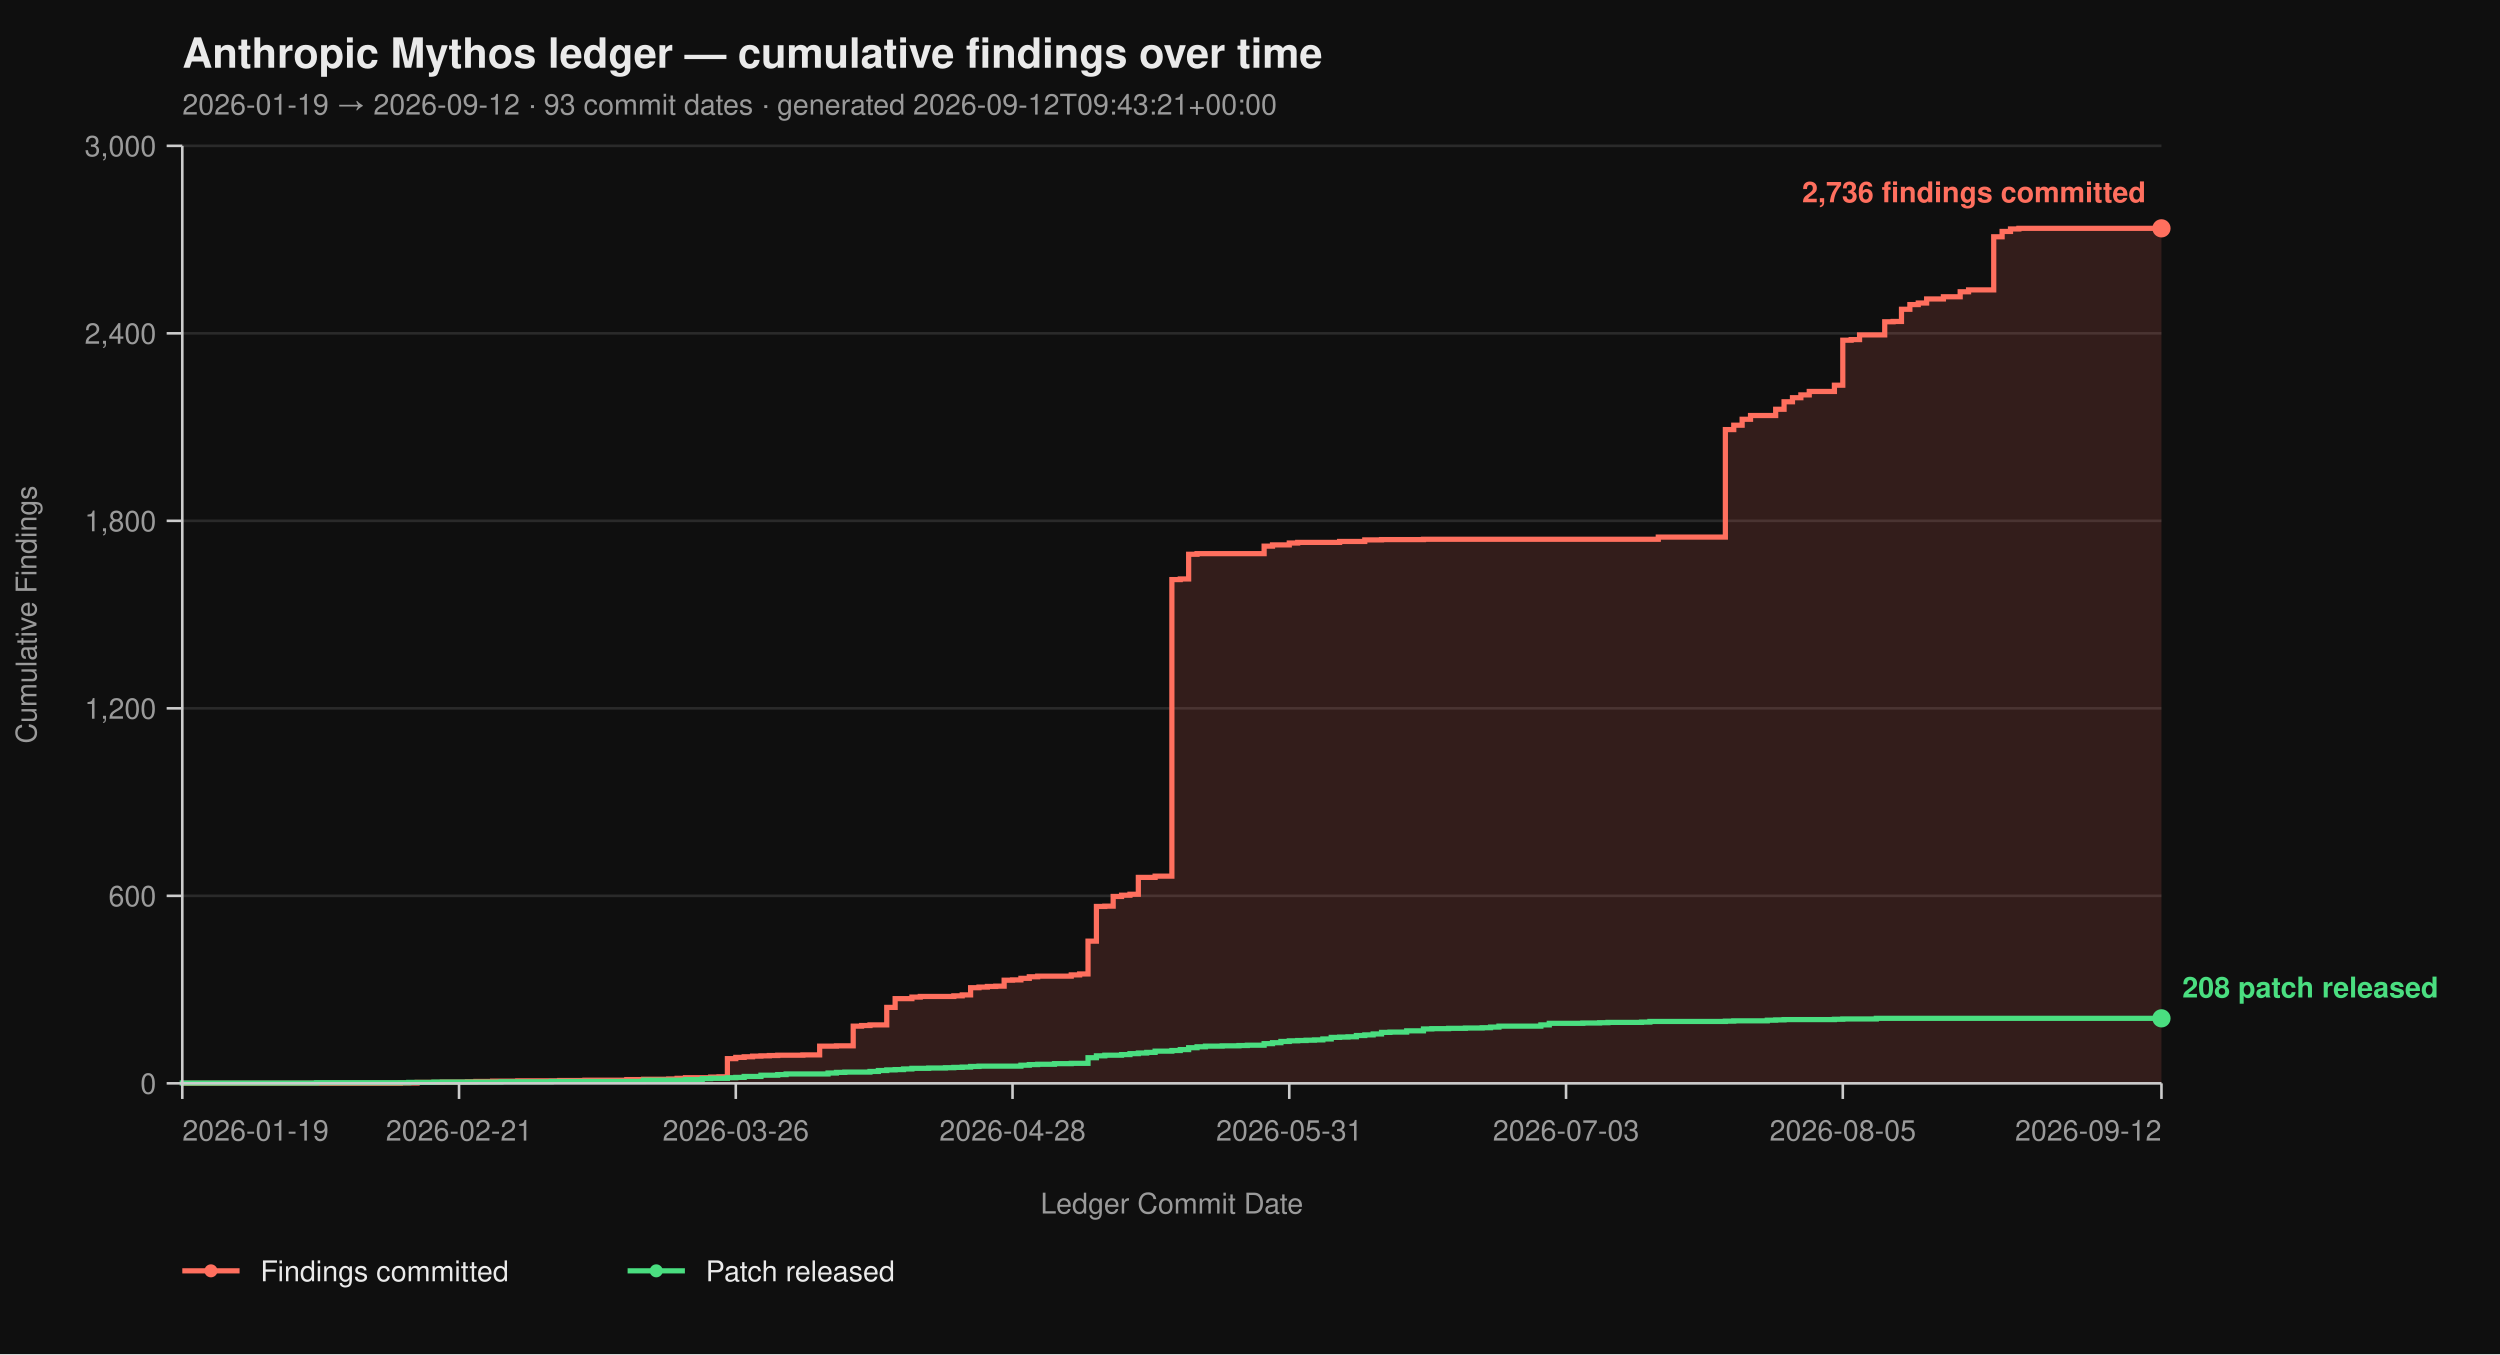
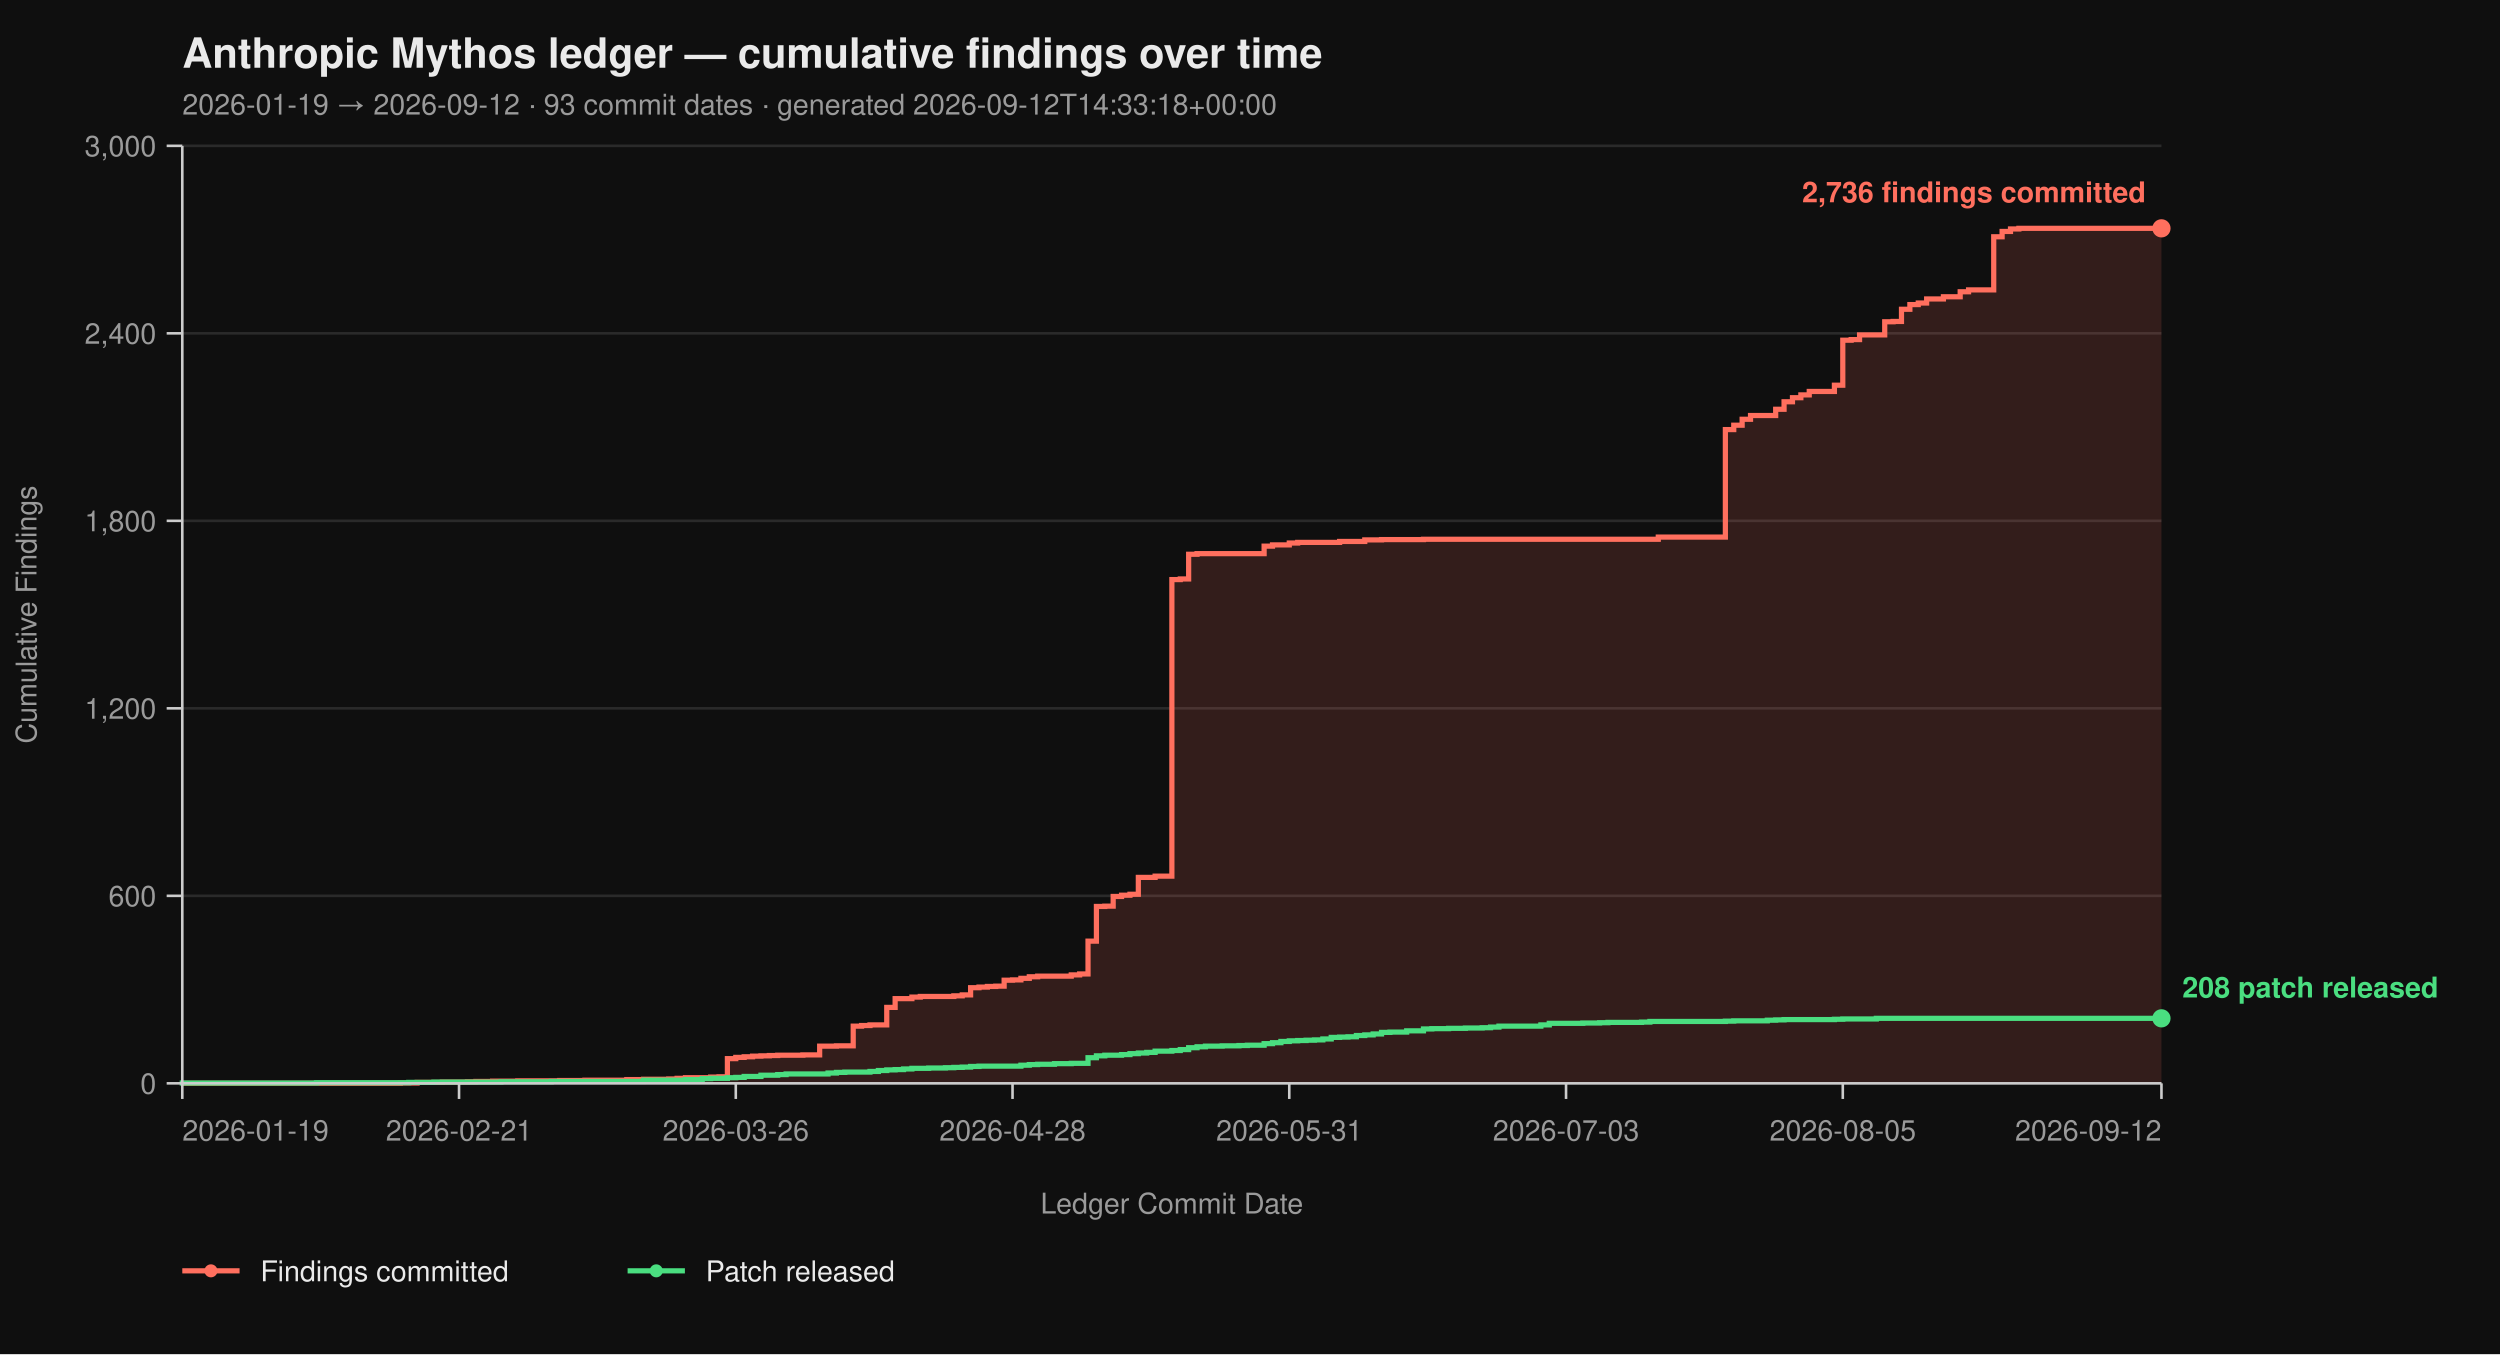
<svg xmlns="http://www.w3.org/2000/svg" viewBox="0 0 960 520" width="960" height="520" font-family="-apple-system, BlinkMacSystemFont, 'Segoe UI', Helvetica, Arial, sans-serif">
  <rect width="100%" height="100%" fill="#0f0f0f" />
  <text x="70" y="26" fill="#eaeaea" font-size="16" font-weight="700">Anthropic Mythos ledger — cumulative findings over time</text>
-   <text x="70" y="44" fill="#9a9a9a" font-size="11">2026-01-19 → 2026-09-12  ·  93 commit dates  ·  generated 2026-09-12T09:43:21+00:00</text>
+   <text x="70" y="44" fill="#9a9a9a" font-size="11">2026-01-19 → 2026-09-12  ·  93 commit dates  ·  generated 2026-09-12T14:33:18+00:00</text>
  <line x1="70" y1="416.00" x2="830" y2="416.00" stroke="#2a2a2a" stroke-width="1" />
  <line x1="70" y1="344.00" x2="830" y2="344.00" stroke="#2a2a2a" stroke-width="1" />
  <line x1="70" y1="272.00" x2="830" y2="272.00" stroke="#2a2a2a" stroke-width="1" />
  <line x1="70" y1="200.00" x2="830" y2="200.00" stroke="#2a2a2a" stroke-width="1" />
  <line x1="70" y1="128.00" x2="830" y2="128.00" stroke="#2a2a2a" stroke-width="1" />
  <line x1="70" y1="56.00" x2="830" y2="56.00" stroke="#2a2a2a" stroke-width="1" />
  <path d="M 70.00 416.00 L 153.73 416.00 L 153.73 415.88 L 160.17 415.88 L 160.17 415.64 L 169.83 415.64 L 169.83 415.52 L 179.49 415.52 L 179.49 415.40 L 182.71 415.40 L 182.71 415.28 L 189.15 415.28 L 189.15 415.16 L 198.81 415.16 L 198.81 415.04 L 214.92 415.04 L 214.92 414.92 L 224.58 414.92 L 224.58 414.80 L 240.68 414.80 L 240.68 414.56 L 247.12 414.56 L 247.12 414.44 L 256.78 414.44 L 256.78 414.32 L 260.00 414.32 L 260.00 414.08 L 263.22 414.08 L 263.22 413.84 L 272.88 413.84 L 272.88 413.60 L 276.10 413.60 L 276.10 413.48 L 279.32 413.48 L 279.32 406.52 L 282.54 406.52 L 282.54 406.04 L 285.76 406.04 L 285.76 405.80 L 288.98 405.80 L 288.98 405.56 L 292.20 405.56 L 292.20 405.44 L 295.42 405.44 L 295.42 405.32 L 298.64 405.32 L 298.64 405.20 L 308.31 405.20 L 308.31 405.08 L 314.75 405.08 L 314.75 401.72 L 321.19 401.72 L 321.19 401.60 L 327.63 401.60 L 327.63 394.04 L 330.85 394.04 L 330.85 393.80 L 334.07 393.80 L 334.07 393.56 L 340.51 393.56 L 340.51 386.84 L 343.73 386.84 L 343.73 383.48 L 350.17 383.48 L 350.17 382.88 L 353.39 382.88 L 353.39 382.64 L 366.27 382.64 L 366.27 382.40 L 369.49 382.40 L 369.49 382.04 L 372.71 382.04 L 372.71 379.28 L 375.93 379.28 L 375.93 379.04 L 379.15 379.04 L 379.15 378.80 L 382.37 378.80 L 382.37 378.68 L 385.59 378.68 L 385.59 376.40 L 388.81 376.40 L 388.81 376.28 L 392.03 376.28 L 392.03 375.68 L 395.25 375.68 L 395.25 375.08 L 398.47 375.08 L 398.47 374.84 L 411.36 374.84 L 411.36 374.36 L 414.58 374.36 L 414.58 374.00 L 417.80 374.00 L 417.80 361.40 L 421.02 361.40 L 421.02 348.08 L 424.24 348.08 L 424.24 347.96 L 427.46 347.96 L 427.46 344.24 L 430.68 344.24 L 430.68 343.76 L 433.90 343.76 L 433.90 343.40 L 437.12 343.40 L 437.12 336.92 L 443.56 336.92 L 443.56 336.44 L 450.00 336.44 L 450.00 222.56 L 453.22 222.56 L 453.22 222.32 L 456.44 222.32 L 456.44 212.84 L 459.66 212.84 L 459.66 212.60 L 485.42 212.60 L 485.42 209.72 L 488.64 209.72 L 488.64 209.24 L 495.08 209.24 L 495.08 208.52 L 498.31 208.52 L 498.31 208.28 L 514.41 208.28 L 514.41 207.92 L 524.07 207.92 L 524.07 207.32 L 530.51 207.32 L 530.51 207.20 L 546.61 207.20 L 546.61 207.08 L 636.78 207.08 L 636.78 206.24 L 662.54 206.24 L 662.54 164.96 L 665.76 164.96 L 665.76 163.28 L 668.98 163.28 L 668.98 161.00 L 672.20 161.00 L 672.20 159.56 L 681.86 159.56 L 681.86 157.16 L 685.08 157.16 L 685.08 154.28 L 688.31 154.28 L 688.31 152.72 L 691.53 152.72 L 691.53 151.64 L 694.75 151.64 L 694.75 150.32 L 704.41 150.32 L 704.41 147.92 L 707.63 147.92 L 707.63 130.64 L 710.85 130.64 L 710.85 130.40 L 714.07 130.40 L 714.07 128.60 L 723.73 128.60 L 723.73 123.56 L 726.95 123.56 L 726.95 123.44 L 730.17 123.44 L 730.17 118.76 L 733.39 118.76 L 733.39 116.96 L 736.61 116.96 L 736.61 116.36 L 739.83 116.36 L 739.83 114.80 L 746.27 114.80 L 746.27 113.96 L 752.71 113.96 L 752.71 112.04 L 755.93 112.04 L 755.93 111.32 L 765.59 111.32 L 765.59 90.92 L 768.81 90.92 L 768.81 88.88 L 772.03 88.88 L 772.03 87.92 L 775.25 87.92 L 775.25 87.68 L 830.00 87.68 L 830.00 416.00 Z" fill="#ff6f5e26" stroke="none" />
  <path d="M 70.00 416.00 L 153.73 416.00 L 153.73 415.88 L 160.17 415.88 L 160.17 415.64 L 169.83 415.64 L 169.83 415.52 L 179.49 415.52 L 179.49 415.40 L 182.71 415.40 L 182.71 415.28 L 189.15 415.28 L 189.15 415.16 L 198.81 415.16 L 198.81 415.04 L 214.92 415.04 L 214.92 414.92 L 224.58 414.92 L 224.58 414.80 L 240.68 414.80 L 240.68 414.56 L 247.12 414.56 L 247.12 414.44 L 256.78 414.44 L 256.78 414.32 L 260.00 414.32 L 260.00 414.08 L 263.22 414.08 L 263.22 413.84 L 272.88 413.84 L 272.88 413.60 L 276.10 413.60 L 276.10 413.48 L 279.32 413.48 L 279.32 406.52 L 282.54 406.52 L 282.54 406.04 L 285.76 406.04 L 285.76 405.80 L 288.98 405.80 L 288.98 405.56 L 292.20 405.56 L 292.20 405.44 L 295.42 405.44 L 295.42 405.32 L 298.64 405.32 L 298.64 405.20 L 308.31 405.20 L 308.31 405.08 L 314.75 405.08 L 314.75 401.72 L 321.19 401.72 L 321.19 401.60 L 327.63 401.60 L 327.63 394.04 L 330.85 394.04 L 330.85 393.80 L 334.07 393.80 L 334.07 393.56 L 340.51 393.56 L 340.51 386.84 L 343.73 386.84 L 343.73 383.48 L 350.17 383.48 L 350.17 382.88 L 353.39 382.88 L 353.39 382.64 L 366.27 382.64 L 366.27 382.40 L 369.49 382.40 L 369.49 382.04 L 372.71 382.04 L 372.71 379.28 L 375.93 379.28 L 375.93 379.04 L 379.15 379.04 L 379.15 378.80 L 382.37 378.80 L 382.37 378.68 L 385.59 378.68 L 385.59 376.40 L 388.81 376.40 L 388.81 376.28 L 392.03 376.28 L 392.03 375.68 L 395.25 375.68 L 395.25 375.08 L 398.47 375.08 L 398.47 374.84 L 411.36 374.84 L 411.36 374.36 L 414.58 374.36 L 414.58 374.00 L 417.80 374.00 L 417.80 361.40 L 421.02 361.40 L 421.02 348.08 L 424.24 348.08 L 424.24 347.96 L 427.46 347.96 L 427.46 344.24 L 430.68 344.24 L 430.68 343.76 L 433.90 343.76 L 433.90 343.40 L 437.12 343.40 L 437.12 336.92 L 443.56 336.92 L 443.56 336.44 L 450.00 336.44 L 450.00 222.56 L 453.22 222.56 L 453.22 222.32 L 456.44 222.32 L 456.44 212.84 L 459.66 212.84 L 459.66 212.60 L 485.42 212.60 L 485.42 209.72 L 488.64 209.72 L 488.64 209.24 L 495.08 209.24 L 495.08 208.52 L 498.31 208.52 L 498.31 208.28 L 514.41 208.28 L 514.41 207.92 L 524.07 207.92 L 524.07 207.32 L 530.51 207.32 L 530.51 207.20 L 546.61 207.20 L 546.61 207.08 L 636.78 207.08 L 636.78 206.24 L 662.54 206.24 L 662.54 164.96 L 665.76 164.96 L 665.76 163.28 L 668.98 163.28 L 668.98 161.00 L 672.20 161.00 L 672.20 159.56 L 681.86 159.56 L 681.86 157.16 L 685.08 157.16 L 685.08 154.28 L 688.31 154.28 L 688.31 152.72 L 691.53 152.72 L 691.53 151.64 L 694.75 151.64 L 694.75 150.32 L 704.41 150.32 L 704.41 147.92 L 707.63 147.92 L 707.63 130.64 L 710.85 130.64 L 710.85 130.40 L 714.07 130.40 L 714.07 128.60 L 723.73 128.60 L 723.73 123.56 L 726.95 123.56 L 726.95 123.44 L 730.17 123.44 L 730.17 118.76 L 733.39 118.76 L 733.39 116.96 L 736.61 116.96 L 736.61 116.36 L 739.83 116.36 L 739.83 114.80 L 746.27 114.80 L 746.27 113.96 L 752.71 113.96 L 752.71 112.04 L 755.93 112.04 L 755.93 111.32 L 765.59 111.32 L 765.59 90.92 L 768.81 90.92 L 768.81 88.88 L 772.03 88.88 L 772.03 87.92 L 775.25 87.92 L 775.25 87.68 L 830.00 87.68" fill="none" stroke="#ff6f5e" stroke-width="2" stroke-linejoin="miter" stroke-linecap="butt" />
  <path d="M 70.00 416.00 L 70.00 416.00 L 70.00 415.88 L 121.53 415.88 L 121.53 415.76 L 156.95 415.76 L 156.95 415.64 L 166.61 415.64 L 166.61 415.52 L 192.37 415.52 L 192.37 415.40 L 211.69 415.40 L 211.69 415.28 L 247.12 415.28 L 247.12 414.80 L 263.22 414.80 L 263.22 414.56 L 269.66 414.56 L 269.66 414.20 L 272.88 414.20 L 272.88 414.08 L 279.32 414.08 L 279.32 413.84 L 282.54 413.84 L 282.54 413.72 L 285.76 413.72 L 285.76 413.36 L 292.20 413.36 L 292.20 412.88 L 298.64 412.88 L 298.64 412.64 L 301.86 412.64 L 301.86 412.40 L 317.97 412.40 L 317.97 412.04 L 321.19 412.04 L 321.19 411.80 L 324.41 411.80 L 324.41 411.68 L 334.07 411.68 L 334.07 411.44 L 337.29 411.44 L 337.29 411.08 L 340.51 411.08 L 340.51 410.84 L 343.73 410.84 L 343.73 410.72 L 346.95 410.72 L 346.95 410.48 L 350.17 410.48 L 350.17 410.24 L 356.61 410.24 L 356.61 410.12 L 363.05 410.12 L 363.05 410.00 L 366.27 410.00 L 366.27 409.88 L 369.49 409.88 L 369.49 409.76 L 372.71 409.76 L 372.71 409.52 L 375.93 409.52 L 375.93 409.40 L 392.03 409.40 L 392.03 409.04 L 395.25 409.04 L 395.25 408.80 L 398.47 408.80 L 398.47 408.68 L 404.92 408.68 L 404.92 408.44 L 411.36 408.44 L 411.36 408.32 L 417.80 408.32 L 417.80 406.16 L 421.02 406.16 L 421.02 405.44 L 424.24 405.44 L 424.24 405.20 L 430.68 405.20 L 430.68 404.96 L 433.90 404.96 L 433.90 404.60 L 437.12 404.60 L 437.12 404.36 L 440.34 404.36 L 440.34 404.12 L 443.56 404.12 L 443.56 403.64 L 450.00 403.64 L 450.00 403.40 L 453.22 403.40 L 453.22 403.04 L 456.44 403.04 L 456.44 402.32 L 459.66 402.32 L 459.66 401.96 L 462.88 401.96 L 462.88 401.72 L 469.32 401.72 L 469.32 401.60 L 475.76 401.60 L 475.76 401.48 L 478.98 401.48 L 478.98 401.36 L 485.42 401.36 L 485.42 400.76 L 488.64 400.76 L 488.64 400.40 L 491.86 400.40 L 491.86 399.92 L 495.08 399.92 L 495.08 399.68 L 498.31 399.68 L 498.31 399.56 L 501.53 399.56 L 501.53 399.44 L 504.75 399.44 L 504.75 399.32 L 507.97 399.32 L 507.97 398.96 L 511.19 398.96 L 511.19 398.36 L 514.41 398.36 L 514.41 398.24 L 517.63 398.24 L 517.63 398.12 L 520.85 398.12 L 520.85 397.64 L 524.07 397.64 L 524.07 397.40 L 527.29 397.40 L 527.29 397.04 L 530.51 397.04 L 530.51 396.44 L 533.73 396.44 L 533.73 396.32 L 540.17 396.32 L 540.17 395.84 L 546.61 395.84 L 546.61 395.12 L 549.83 395.12 L 549.83 395.00 L 556.27 395.00 L 556.27 394.88 L 562.71 394.88 L 562.71 394.76 L 569.15 394.76 L 569.15 394.64 L 572.37 394.64 L 572.37 394.40 L 575.59 394.40 L 575.59 394.04 L 591.69 394.04 L 591.69 393.56 L 594.92 393.56 L 594.92 392.96 L 607.80 392.96 L 607.80 392.84 L 614.24 392.84 L 614.24 392.72 L 617.46 392.72 L 617.46 392.60 L 630.34 392.60 L 630.34 392.48 L 633.56 392.48 L 633.56 392.24 L 662.54 392.24 L 662.54 392.12 L 665.76 392.12 L 665.76 392.00 L 678.64 392.00 L 678.64 391.76 L 681.86 391.76 L 681.86 391.64 L 685.08 391.64 L 685.08 391.52 L 704.41 391.52 L 704.41 391.40 L 707.63 391.40 L 707.63 391.28 L 720.51 391.28 L 720.51 391.04 L 830.00 391.04" fill="none" stroke="#4ade80" stroke-width="2" stroke-linejoin="miter" stroke-linecap="butt" />
  <line x1="70" y1="56" x2="70" y2="416" stroke="#cccccc" stroke-width="1" />
  <line x1="70" y1="416" x2="830" y2="416" stroke="#cccccc" stroke-width="1" />
  <line x1="64" y1="416.00" x2="70" y2="416.00" stroke="#cccccc" stroke-width="1" />
  <line x1="64" y1="344.00" x2="70" y2="344.00" stroke="#cccccc" stroke-width="1" />
  <line x1="64" y1="272.00" x2="70" y2="272.00" stroke="#cccccc" stroke-width="1" />
  <line x1="64" y1="200.00" x2="70" y2="200.00" stroke="#cccccc" stroke-width="1" />
  <line x1="64" y1="128.00" x2="70" y2="128.00" stroke="#cccccc" stroke-width="1" />
  <line x1="64" y1="56.00" x2="70" y2="56.00" stroke="#cccccc" stroke-width="1" />
  <text x="60" y="420.00" text-anchor="end" fill="#9a9a9a" font-size="11">0</text>
  <text x="60" y="348.00" text-anchor="end" fill="#9a9a9a" font-size="11">600</text>
  <text x="60" y="276.00" text-anchor="end" fill="#9a9a9a" font-size="11">1,200</text>
  <text x="60" y="204.00" text-anchor="end" fill="#9a9a9a" font-size="11">1,800</text>
  <text x="60" y="132.00" text-anchor="end" fill="#9a9a9a" font-size="11">2,400</text>
  <text x="60" y="60.00" text-anchor="end" fill="#9a9a9a" font-size="11">3,000</text>
  <text x="14" y="236.00" fill="#9a9a9a" font-size="11" transform="rotate(-90 14 236.00)" text-anchor="middle">Cumulative Findings</text>
  <line x1="70.00" y1="416" x2="70.00" y2="422" stroke="#cccccc" stroke-width="1" />
  <line x1="176.27" y1="416" x2="176.27" y2="422" stroke="#cccccc" stroke-width="1" />
  <line x1="282.54" y1="416" x2="282.54" y2="422" stroke="#cccccc" stroke-width="1" />
  <line x1="388.81" y1="416" x2="388.81" y2="422" stroke="#cccccc" stroke-width="1" />
  <line x1="495.08" y1="416" x2="495.08" y2="422" stroke="#cccccc" stroke-width="1" />
  <line x1="601.36" y1="416" x2="601.36" y2="422" stroke="#cccccc" stroke-width="1" />
  <line x1="707.63" y1="416" x2="707.63" y2="422" stroke="#cccccc" stroke-width="1" />
  <line x1="830.00" y1="416" x2="830.00" y2="422" stroke="#cccccc" stroke-width="1" />
  <text x="70.00" y="438" text-anchor="start" fill="#9a9a9a" font-size="11">2026-01-19</text>
  <text x="176.27" y="438" text-anchor="middle" fill="#9a9a9a" font-size="11">2026-02-21</text>
  <text x="282.54" y="438" text-anchor="middle" fill="#9a9a9a" font-size="11">2026-03-26</text>
  <text x="388.81" y="438" text-anchor="middle" fill="#9a9a9a" font-size="11">2026-04-28</text>
  <text x="495.08" y="438" text-anchor="middle" fill="#9a9a9a" font-size="11">2026-05-31</text>
  <text x="601.36" y="438" text-anchor="middle" fill="#9a9a9a" font-size="11">2026-07-03</text>
  <text x="707.63" y="438" text-anchor="middle" fill="#9a9a9a" font-size="11">2026-08-05</text>
  <text x="830.00" y="438" text-anchor="end" fill="#9a9a9a" font-size="11">2026-09-12</text>
  <text x="450.00" y="466" fill="#9a9a9a" font-size="11" text-anchor="middle">Ledger Commit Date</text>
  <circle cx="830.00" cy="87.68" r="3.5" fill="#ff6f5e" />
  <text x="824.00" y="77.68" text-anchor="end" fill="#ff6f5e" font-size="11" font-weight="600">2,736 findings committed</text>
  <circle cx="830.00" cy="391.04" r="3.5" fill="#4ade80" />
  <text x="838.00" y="383.04" text-anchor="start" fill="#4ade80" font-size="11" font-weight="600">208 patch released</text>
  <line x1="70" y1="488" x2="92" y2="488" stroke="#ff6f5e" stroke-width="2" />
  <circle cx="81" cy="488" r="2.5" fill="#ff6f5e" />
  <text x="100" y="492" fill="#eaeaea" font-size="11">Findings committed</text>
  <line x1="241.0" y1="488" x2="263.0" y2="488" stroke="#4ade80" stroke-width="2" />
  <circle cx="252.0" cy="488" r="2.5" fill="#4ade80" />
  <text x="271.0" y="492" fill="#eaeaea" font-size="11">Patch released</text>
</svg>
